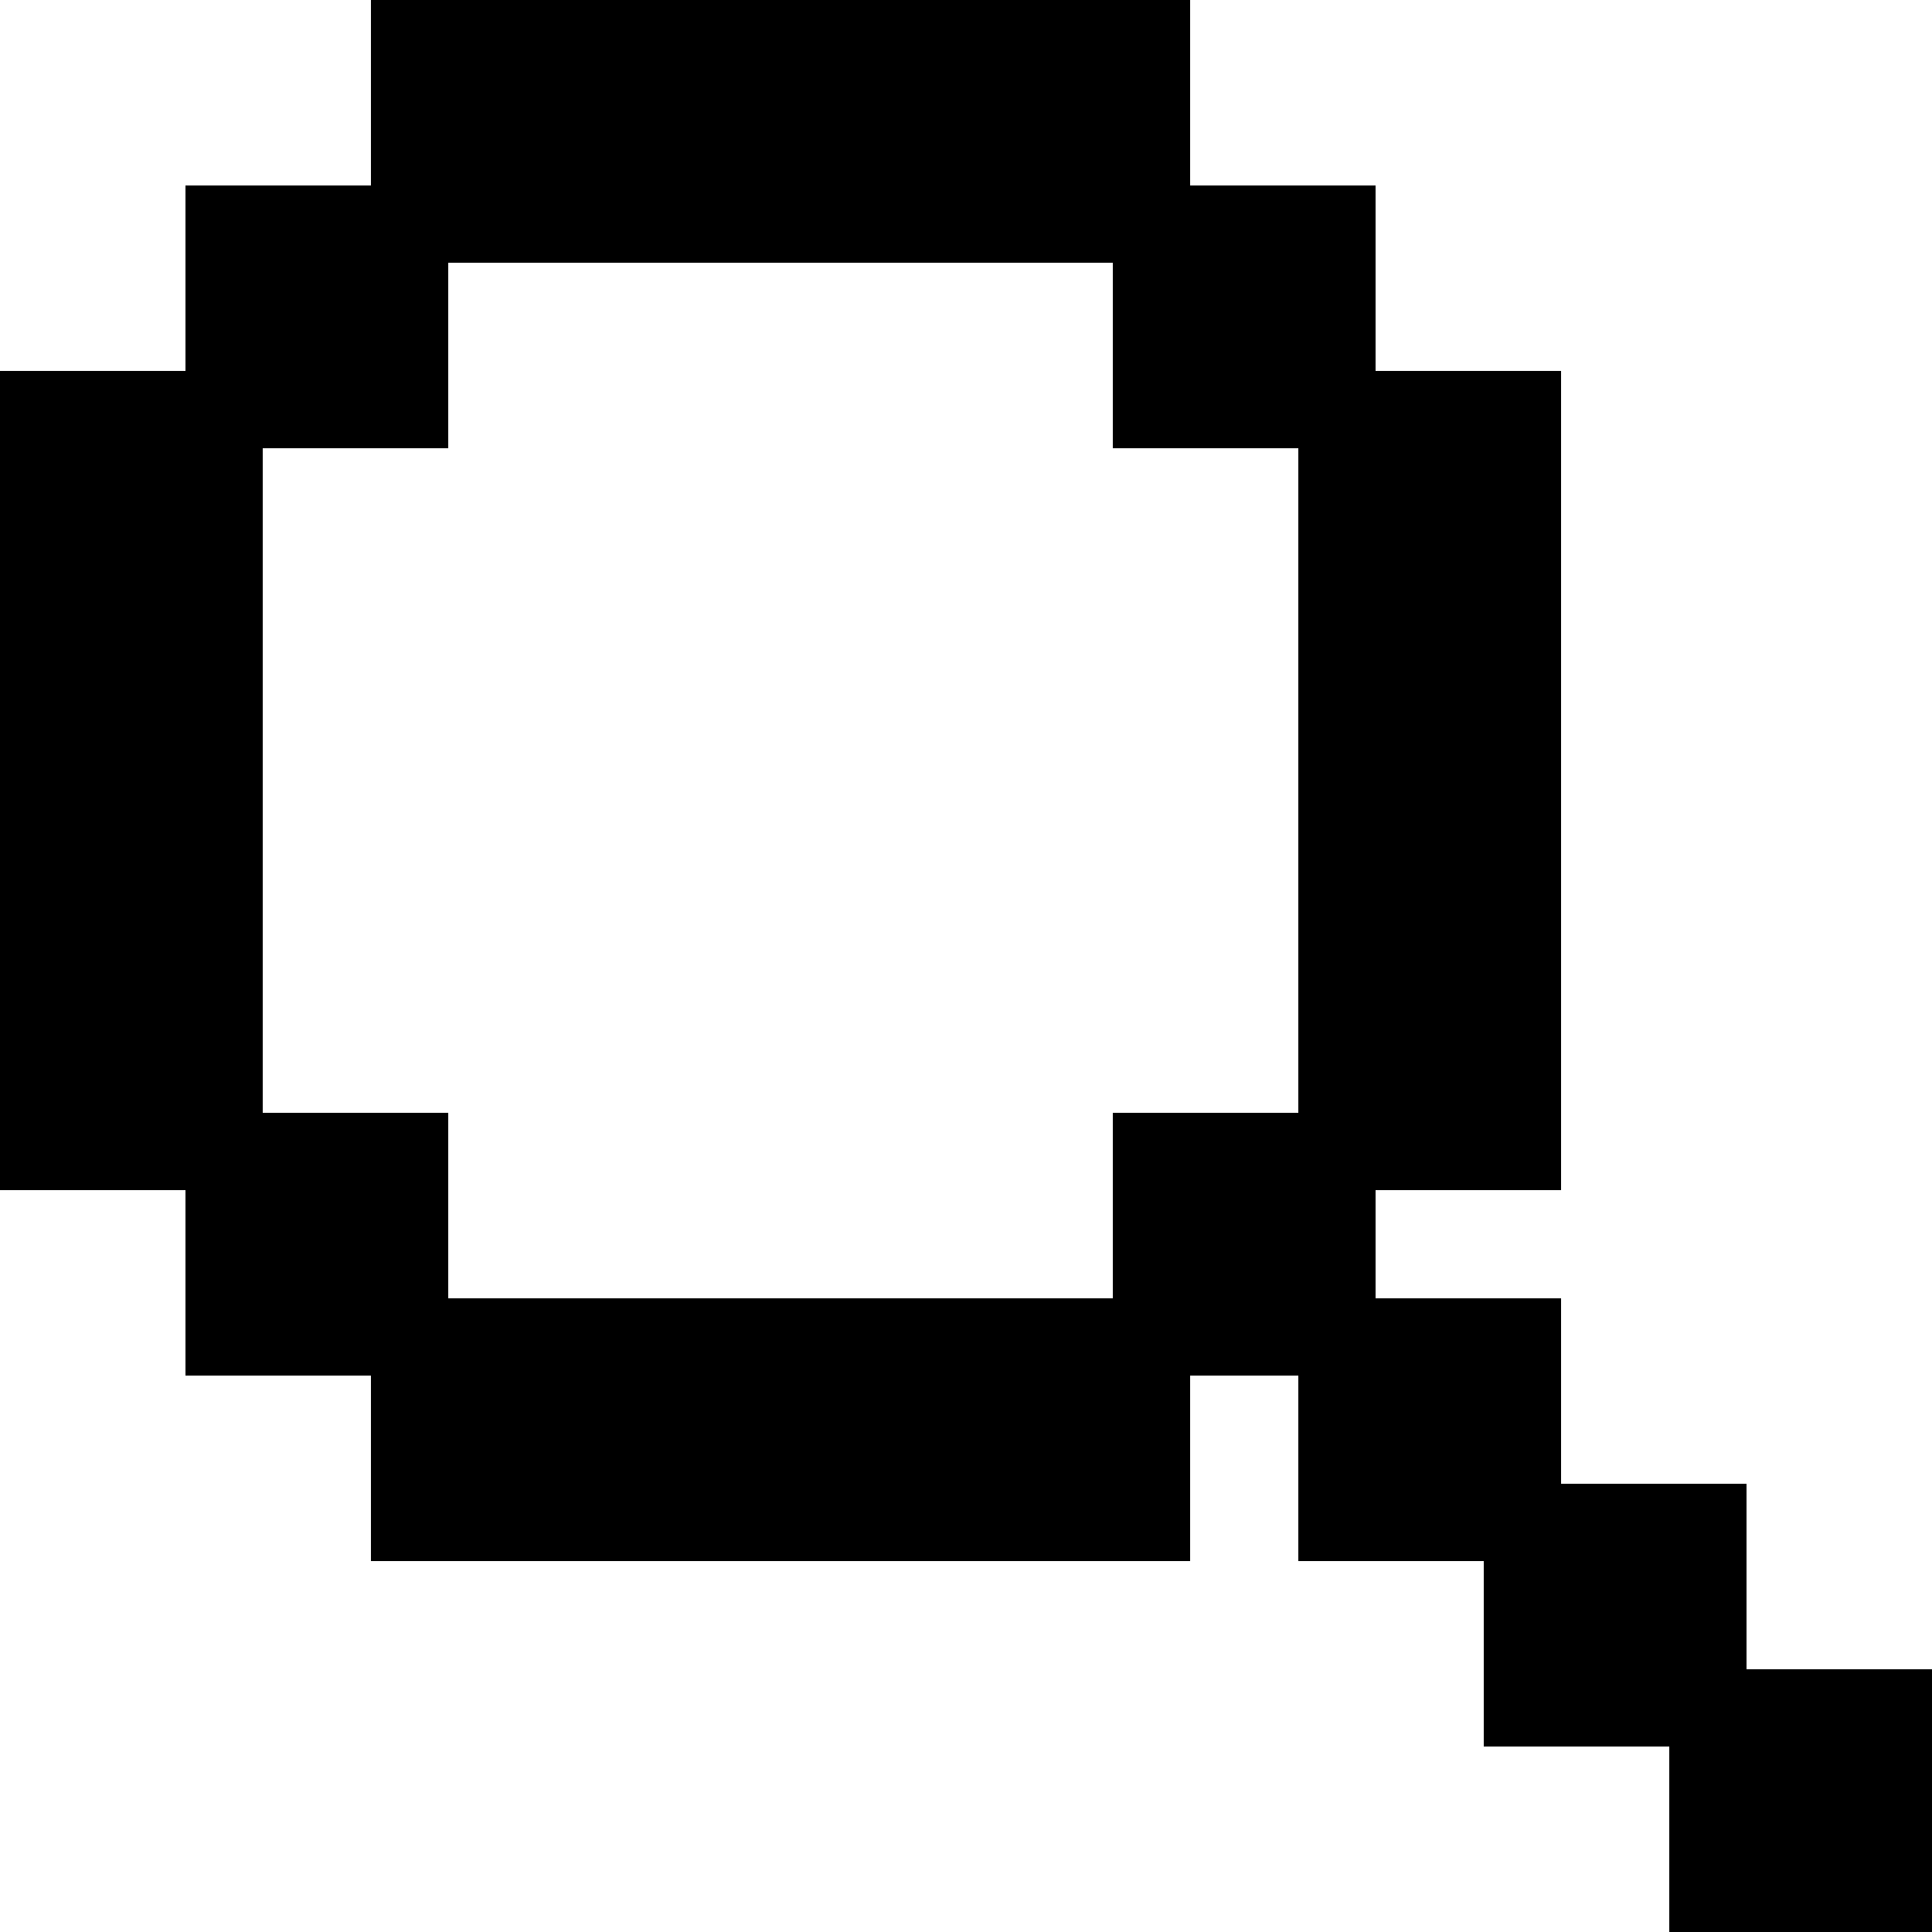
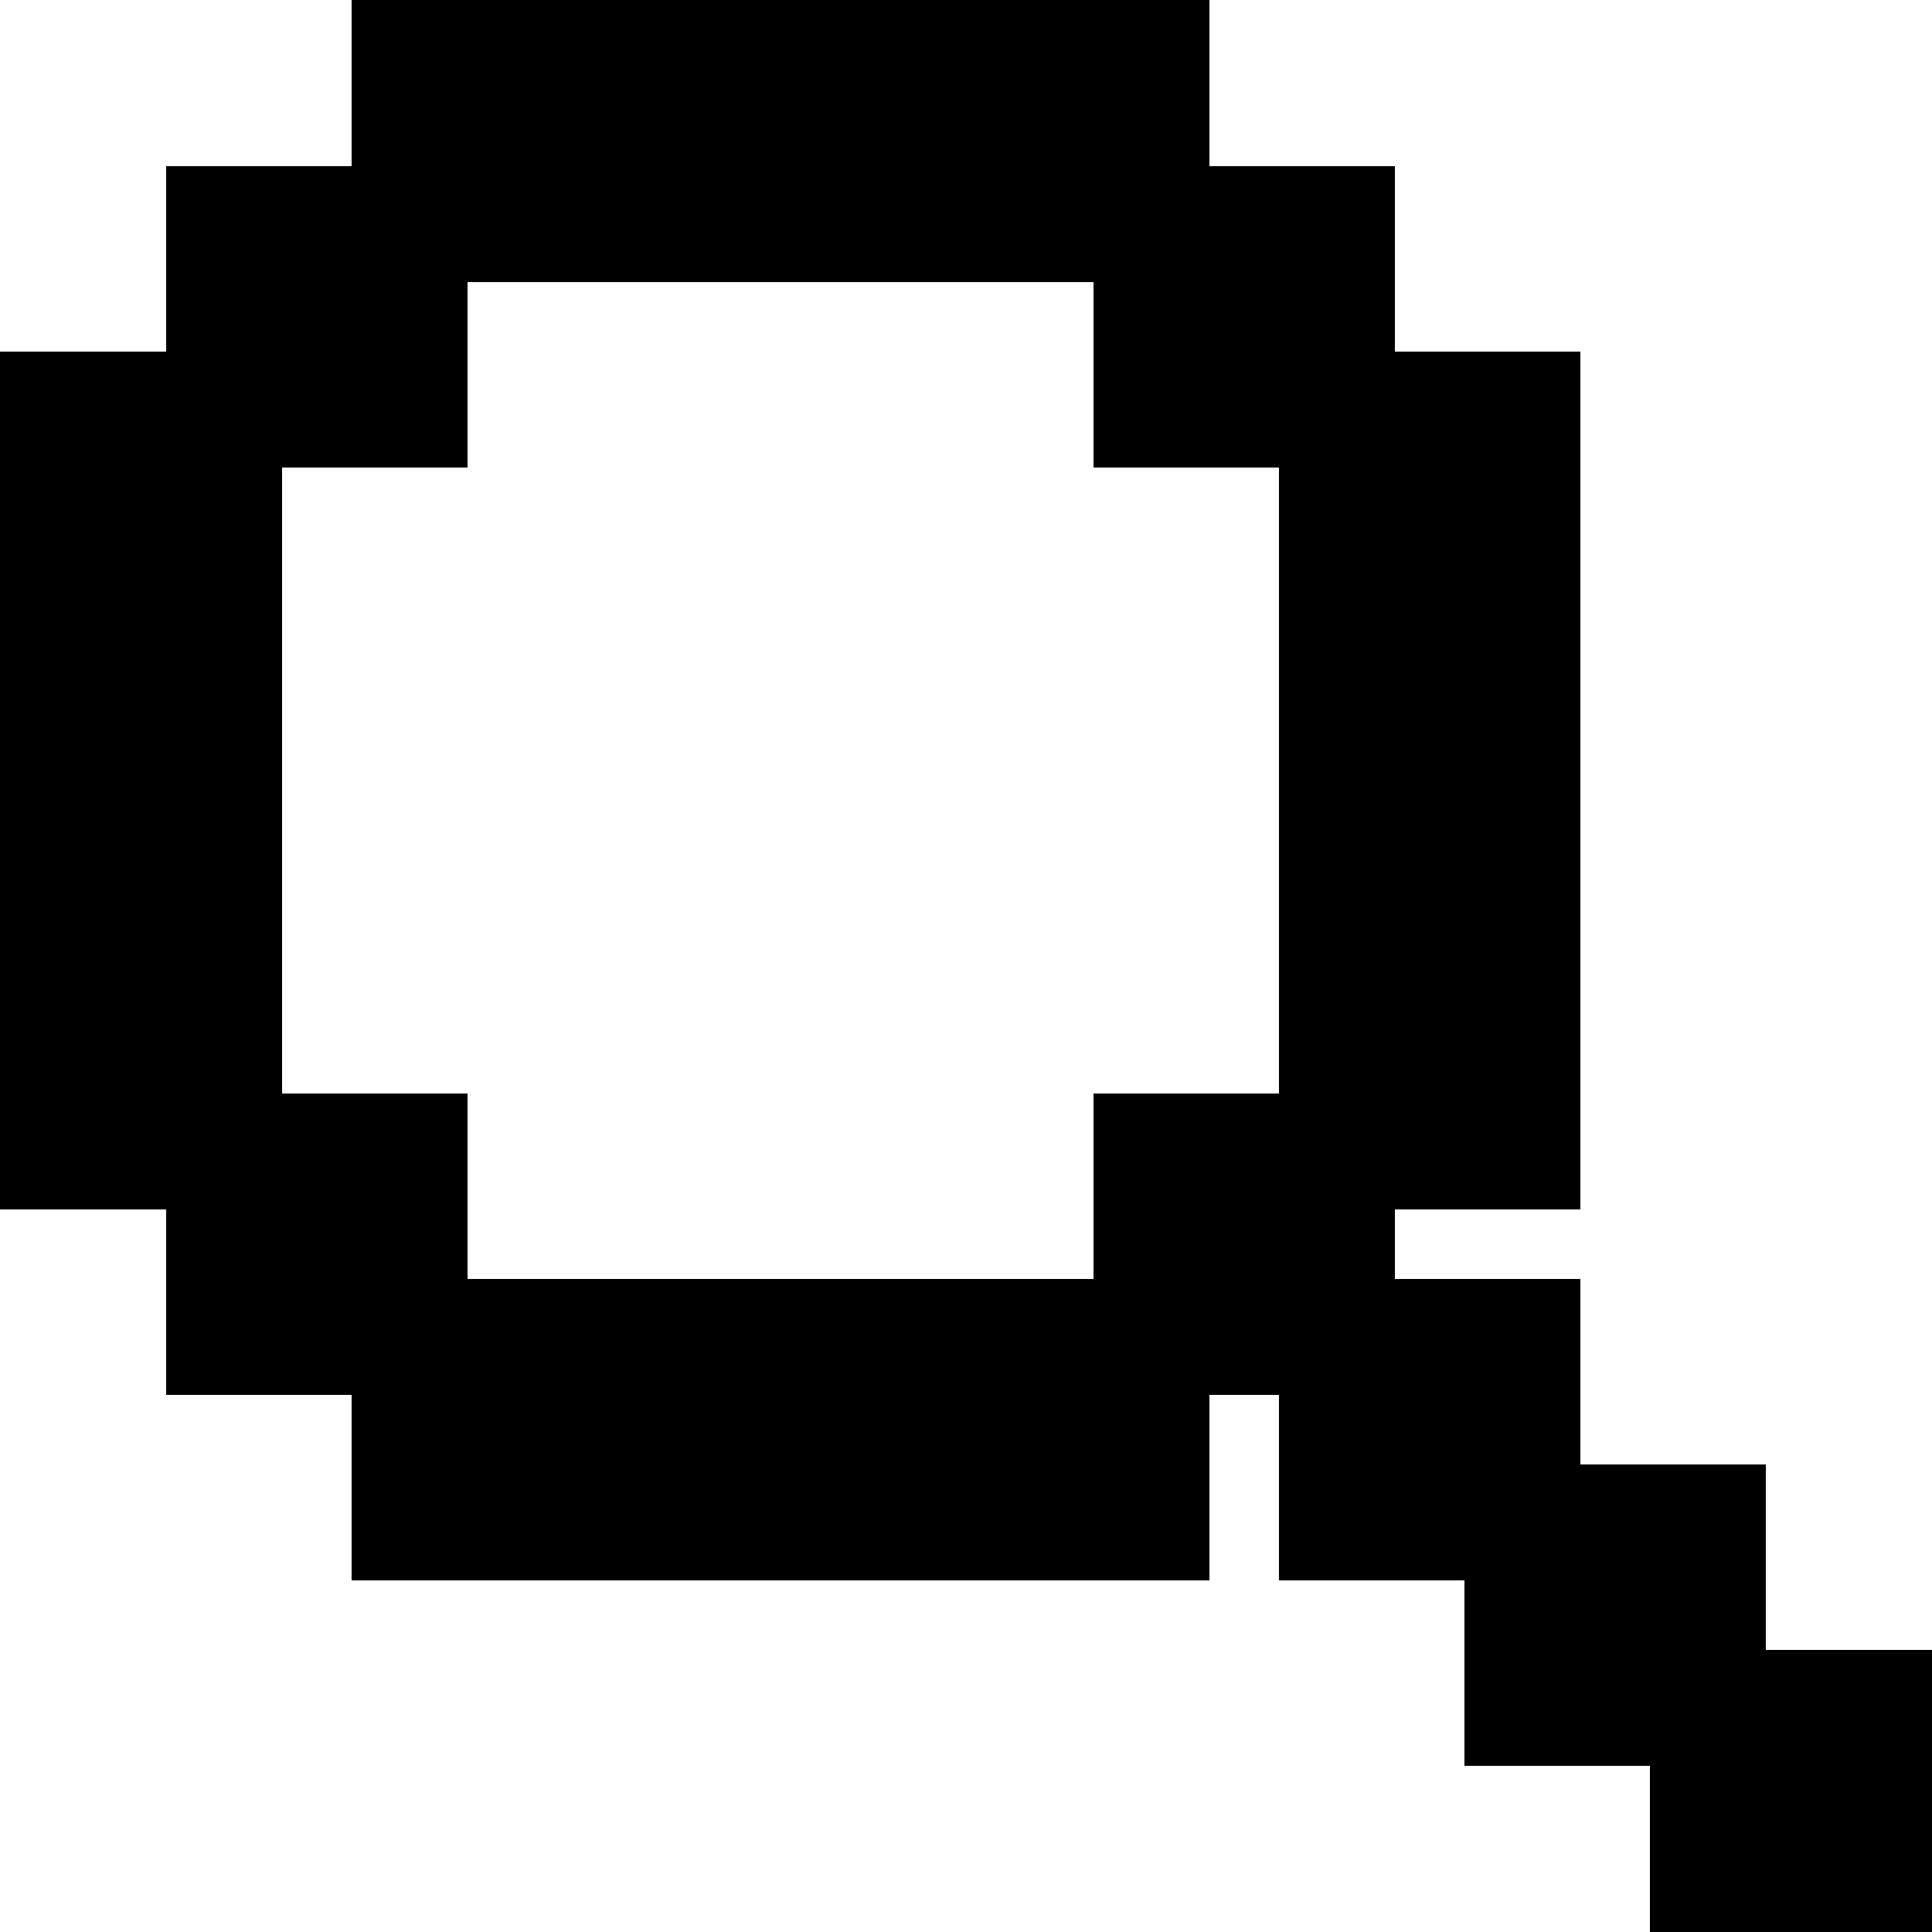
<svg xmlns="http://www.w3.org/2000/svg" width="20" height="20" viewBox="0 0 25 25" fill="none">
-   <path d="M15.15 0.25V2.65H17.55V5.05H19.95V15.15H17.55V17.05H19.95V19.45H22.35V21.85H24.75V24.75H21.85V22.35H19.45V19.95H17.05V17.55H15.15V19.95H5.05V17.55H2.65V15.15H0.25V5.05H2.65V2.65H5.05V0.25H15.15ZM5.55 5.55H3.15V14.65H5.55V17.05H14.65V14.65H17.05V5.55H14.65V3.15H5.55V5.55Z" fill="black" stroke="black" stroke-width="0.5" />
+   <path d="M15.15 0.25V2.65H17.55V5.05H19.95V15.15H17.55V17.05H19.95V19.45H22.35V21.85H24.75V24.75H21.85V22.35H19.45V19.95H17.05V17.55H15.15V19.95H5.05V17.55H2.65V15.15H0.25V5.05H2.65V2.65H5.05V0.25H15.15ZM5.55 5.55H3.15V14.65H5.55V17.05H14.65V14.65H17.05V5.55H14.65V3.15H5.55V5.55Z" fill="black" stroke="black" stroke-width="1" />
</svg>
